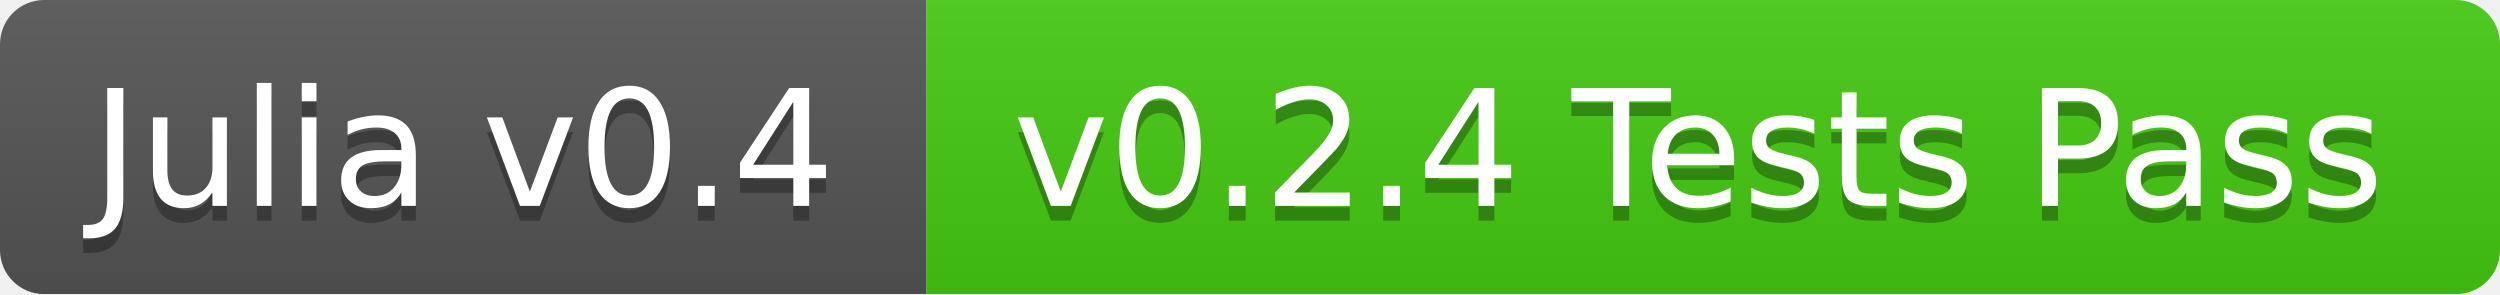
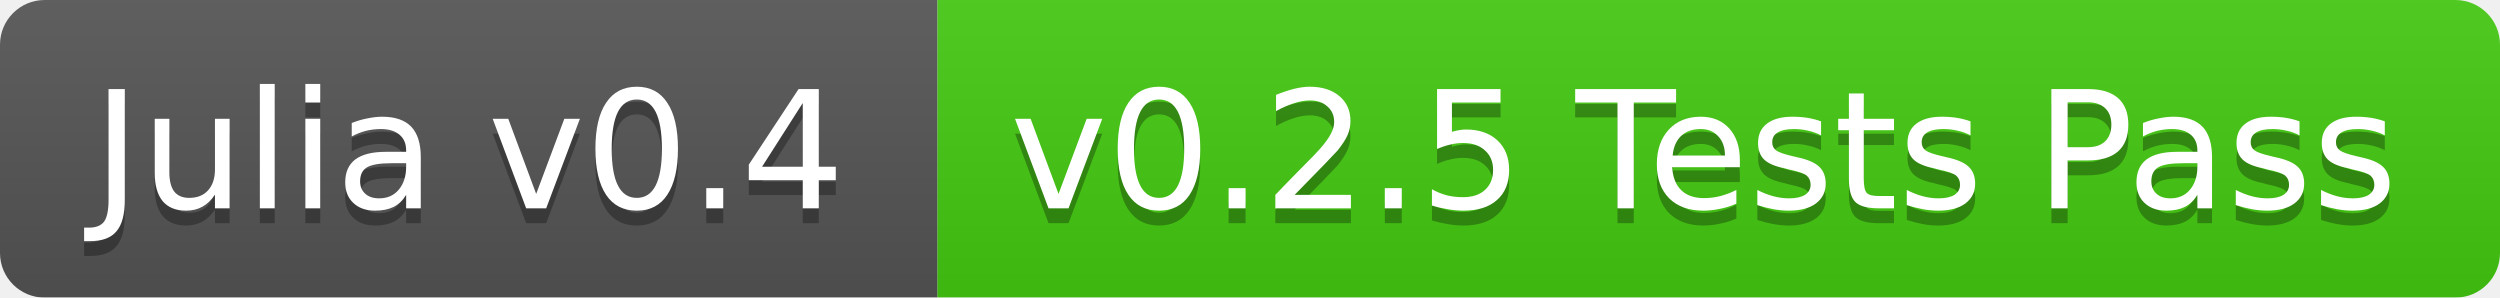
- <svg xmlns="http://www.w3.org/2000/svg" width="170" height="20">
+ <svg xmlns="http://www.w3.org/2000/svg" width="168" height="20">
  <linearGradient id="b" x2="0" y2="100%">
    <stop offset="0" stop-color="#bbb" stop-opacity=".1" />
    <stop offset="1" stop-opacity=".1" />
  </linearGradient>
  <mask id="a">
-     <rect width="170" height="20" rx="3" fill="#fff" />
+     <rect width="168" height="20" rx="3" fill="#fff" />
  </mask>
  <g mask="url(#a)">
    <path fill="#555" d="M0 0h63v20H0z" />
-     <path fill="#4c1" d="M63 0h107v20H63z" />
-     <path fill="url(#b)" d="M0 0h170v20H0z" />
+     <path fill="#4c1" d="M63 0h105v20H63z" />
+     <path fill="url(#b)" d="M0 0h168v20H0z" />
  </g>
  <g fill="#fff" text-anchor="middle" font-family="DejaVu Sans,Verdana,Geneva,sans-serif" font-size="11">
    <text x="31.5" y="15" fill="#010101" fill-opacity=".3">Julia v0.4</text>
    <text x="31.5" y="14">Julia v0.4</text>
-     <text x="115.5" y="15" fill="#010101" fill-opacity=".3">v0.2.4 Tests Pass</text>
-     <text x="115.5" y="14">v0.2.4 Tests Pass</text>
+     <text x="114.5" y="15" fill="#010101" fill-opacity=".3">v0.2.5 Tests Pass</text>
+     <text x="114.5" y="14">v0.2.5 Tests Pass</text>
  </g>
</svg>
